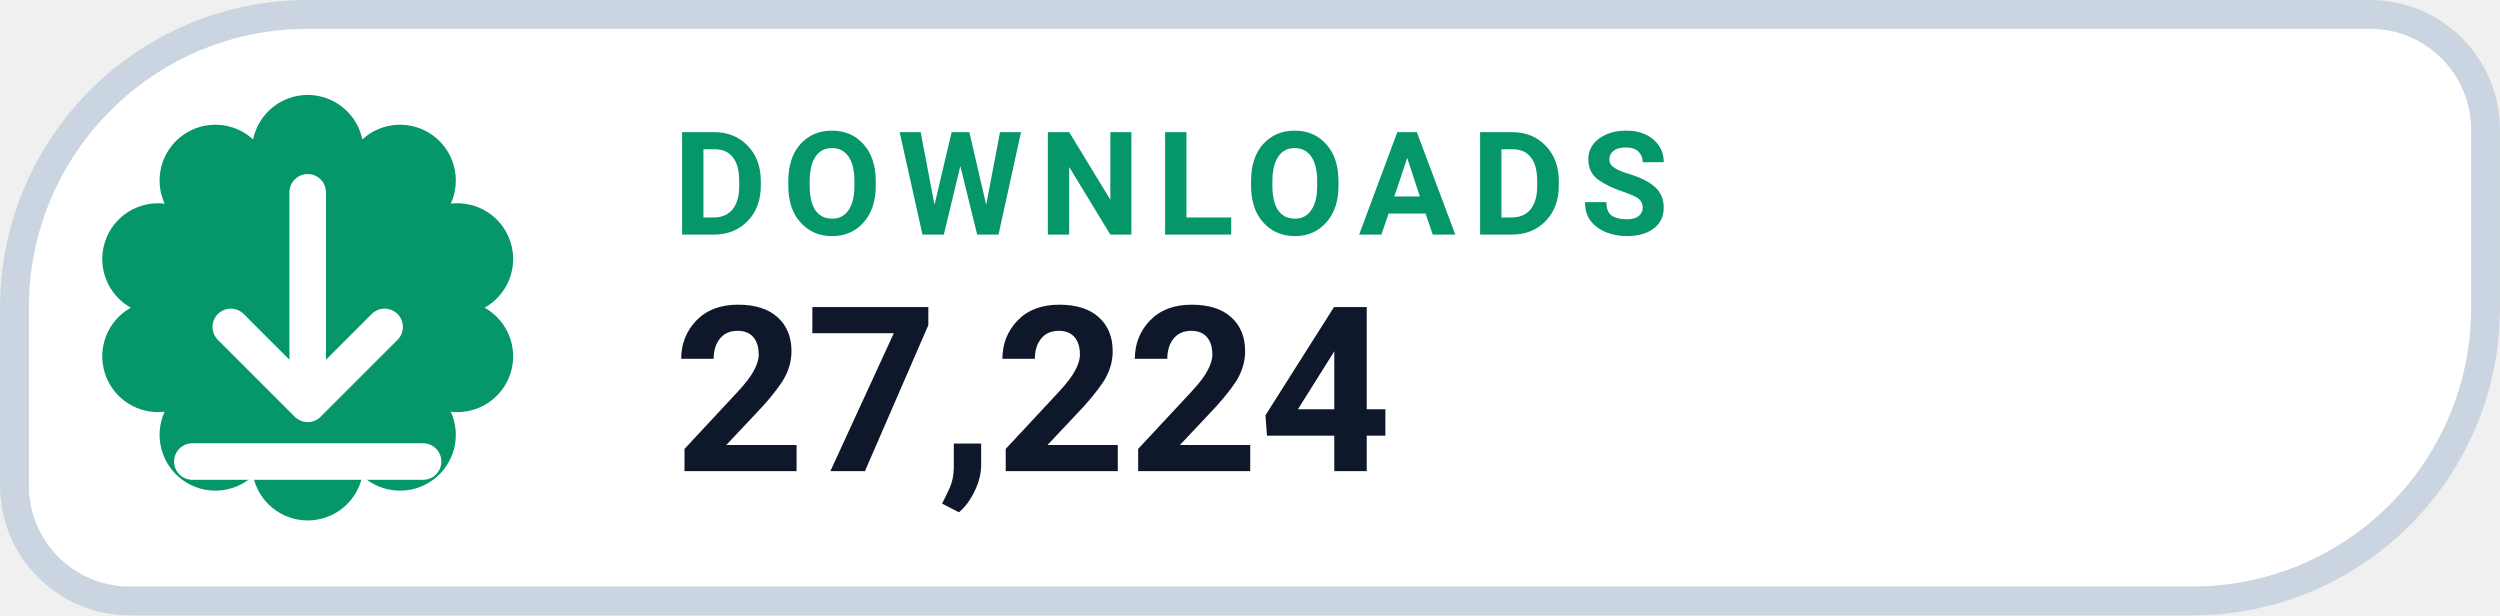
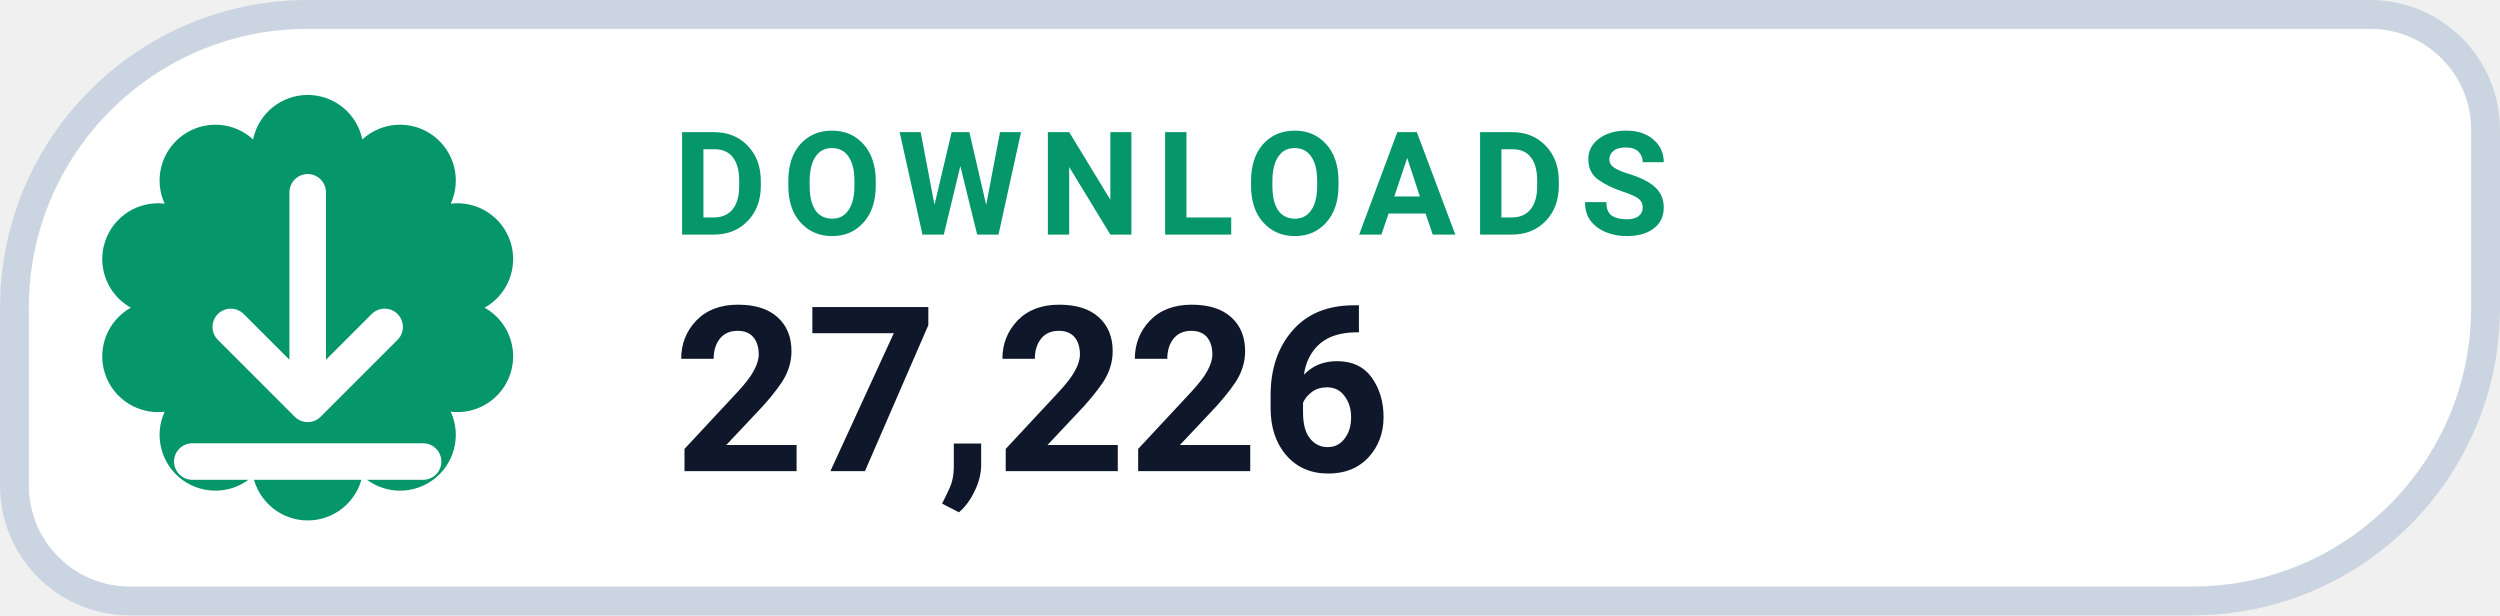
- <svg xmlns="http://www.w3.org/2000/svg" width="126" height="31.015" viewBox="0 0 130 32" role="img" aria-label="DOWNLOADS 27,224">
+ <svg xmlns="http://www.w3.org/2000/svg" width="126" height="31.015" viewBox="0 0 130 32" role="img" aria-label="DOWNLOADS 27,226">
  <path d="M 16.00 0.75 H 123.25 A 6.00 6.00 0 0 1 129.25 6.75 V 16.00 A 15.25 15.25 0 0 1 114.00 31.25 H 6.75 A 6.00 6.00 0 0 1 0.75 25.25 V 16.00 A 15.25 15.25 0 0 1 16.00 0.75 Z" fill="#FFFFFF" stroke="#CBD5E1" stroke-width="1.5" />
  <path d="M 13.16 7.25 A 2.90 2.90 0 0 1 18.84 7.25 A 2.90 2.90 0 0 1 23.44 10.59 A 2.90 2.90 0 0 1 25.20 16.00 A 2.90 2.90 0 0 1 23.44 21.41 A 2.90 2.90 0 0 1 18.84 24.75 A 2.90 2.90 0 0 1 13.16 24.75 A 2.90 2.90 0 0 1 8.56 21.41 A 2.90 2.90 0 0 1 6.80 16.00 A 2.90 2.90 0 0 1 8.56 10.59 A 2.90 2.90 0 0 1 13.16 7.25 Z" fill="#059669" />
  <g transform="translate(16 16)" style="color:#FFFFFF;">
    <path d="M0 -6 v11 m0 0 l4 -4 m-4 4 l-4 -4 M-6 8 h12" fill="none" stroke="currentColor" stroke-width="1.9" stroke-linecap="round" stroke-linejoin="round" />
  </g>
  <text x="35" y="12.2" fill="#059669" font-family="-apple-system,BlinkMacSystemFont,'Segoe UI',Roboto,Helvetica,Arial,sans-serif" font-size="7.5" font-weight="700" letter-spacing=".8">DOWNLOADS</text>
-   <text x="35" y="24.5" fill="#0F172A" font-family="-apple-system,BlinkMacSystemFont,'Segoe UI',Roboto,Helvetica,Arial,sans-serif" font-size="12" font-weight="750">27,224</text>
+   <text x="35" y="24.5" fill="#0F172A" font-family="-apple-system,BlinkMacSystemFont,'Segoe UI',Roboto,Helvetica,Arial,sans-serif" font-size="12" font-weight="750">27,226</text>
</svg>
